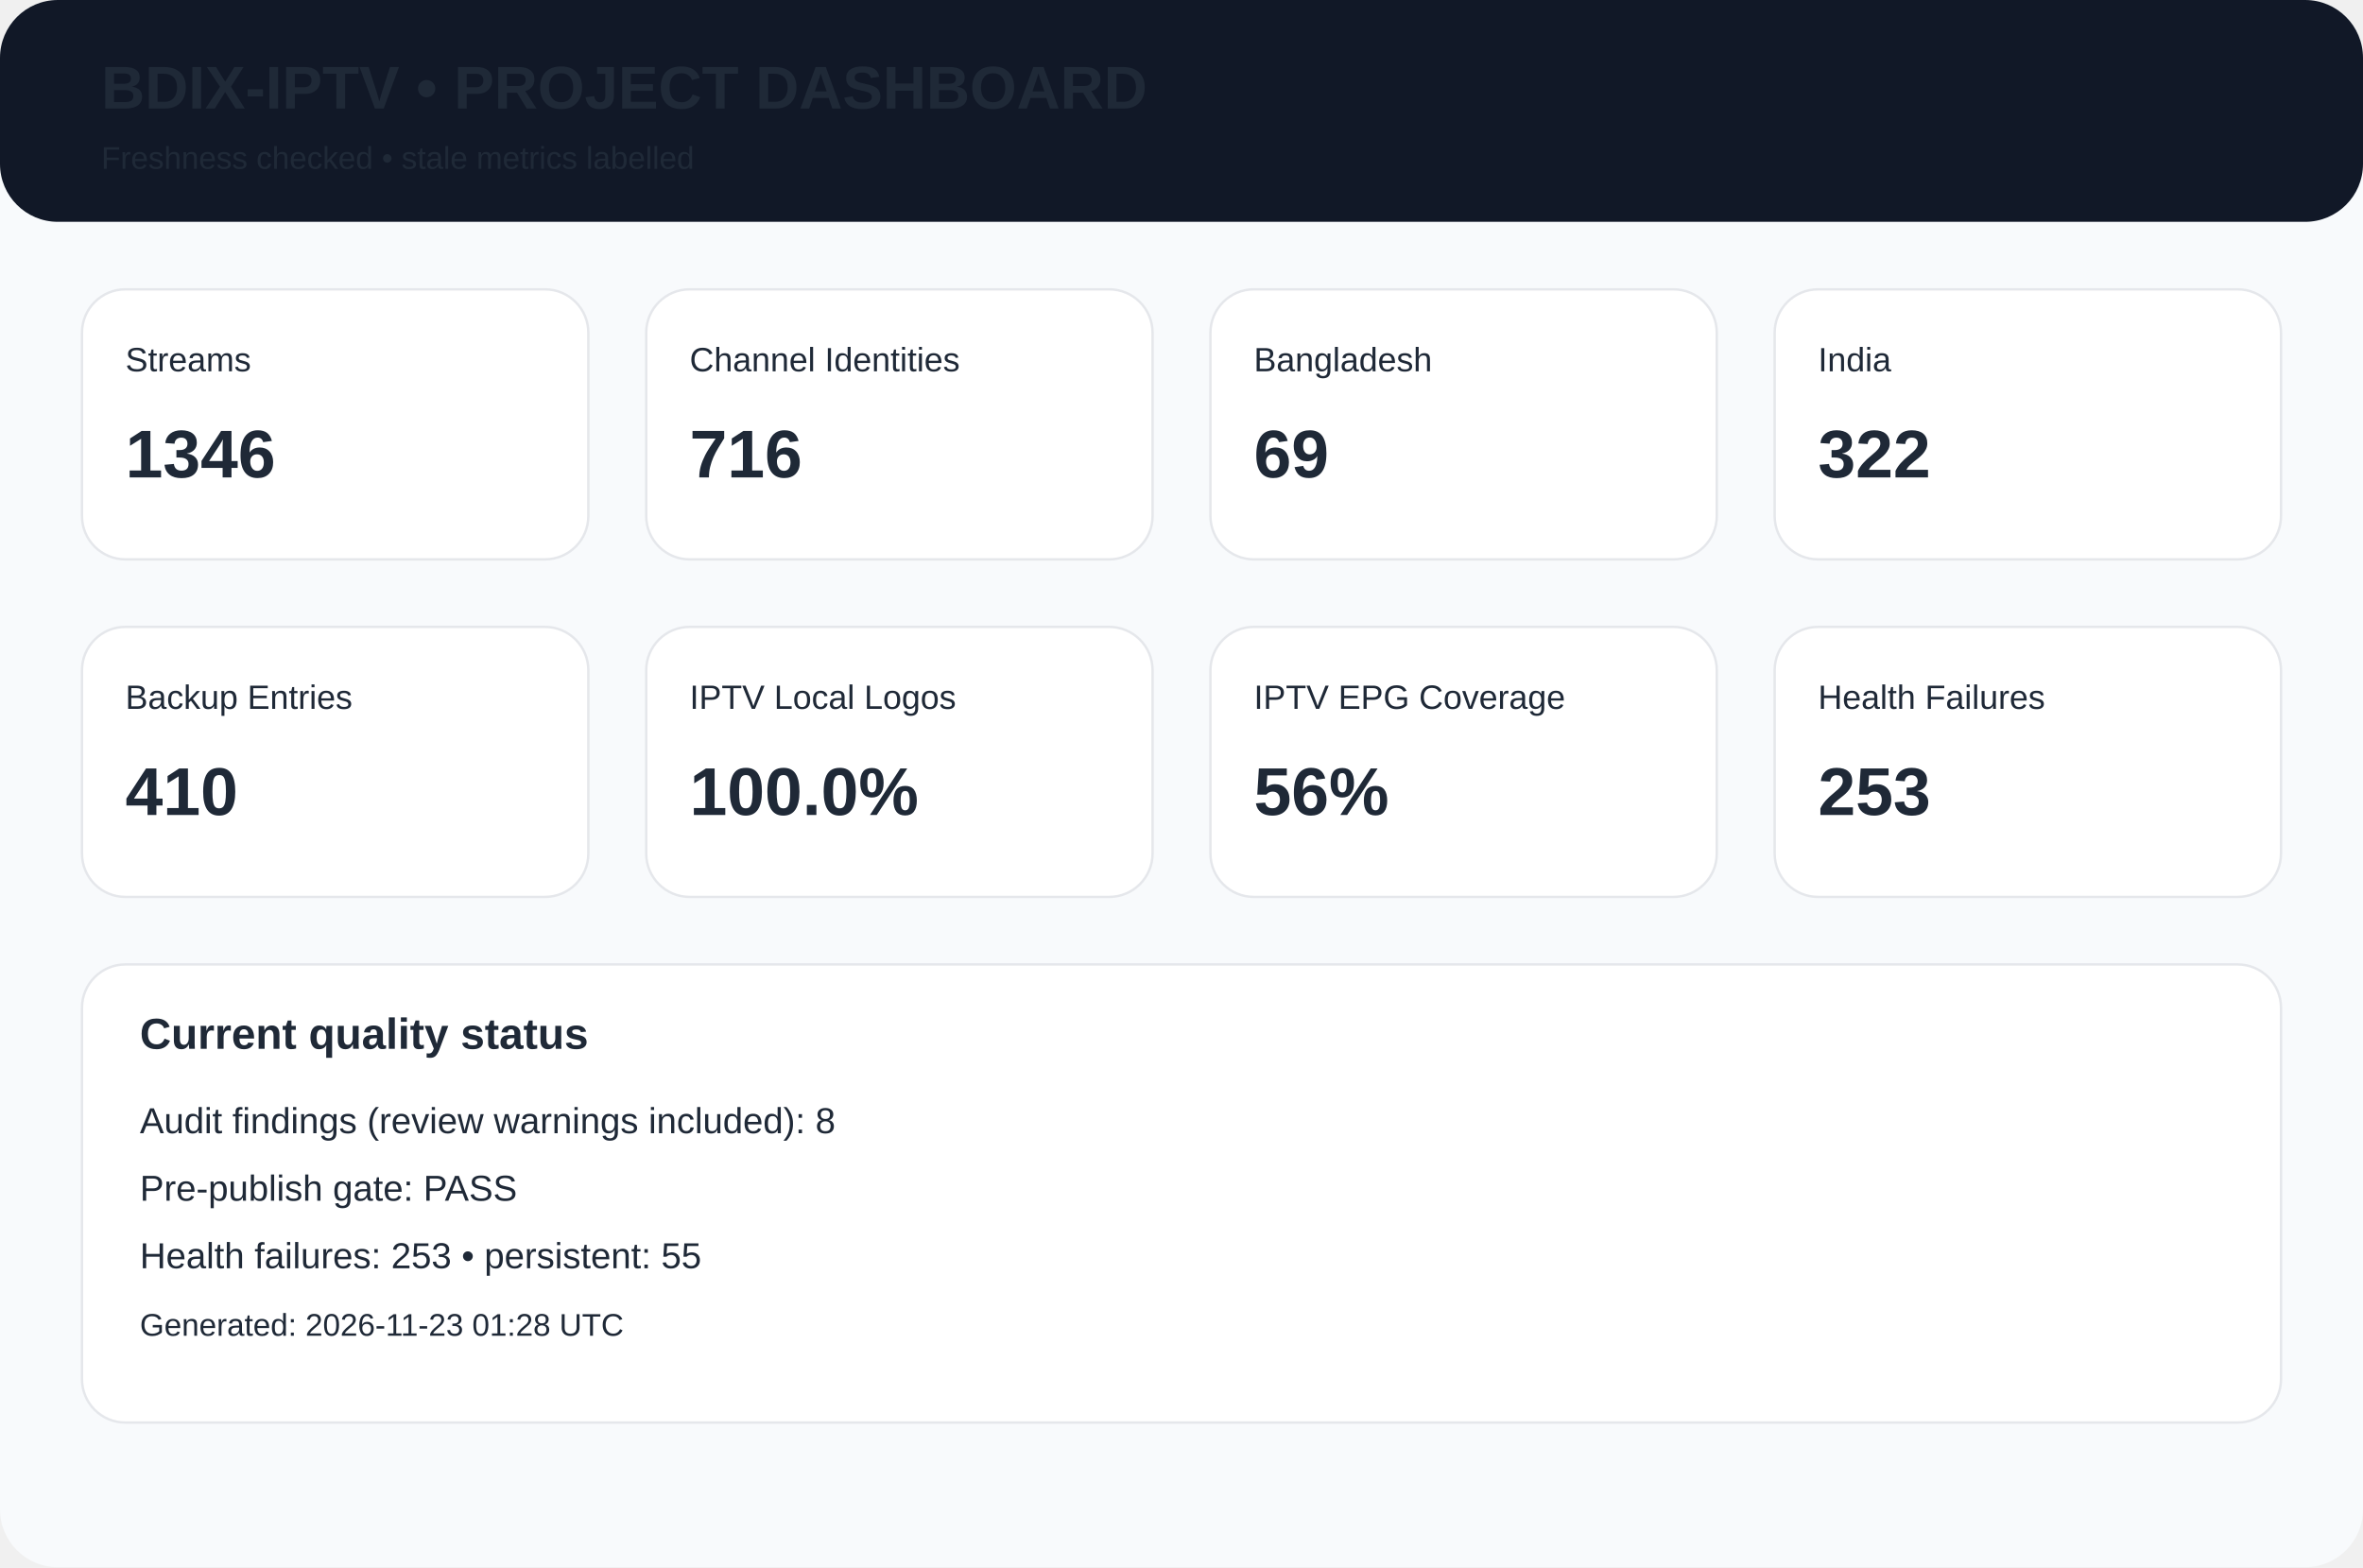
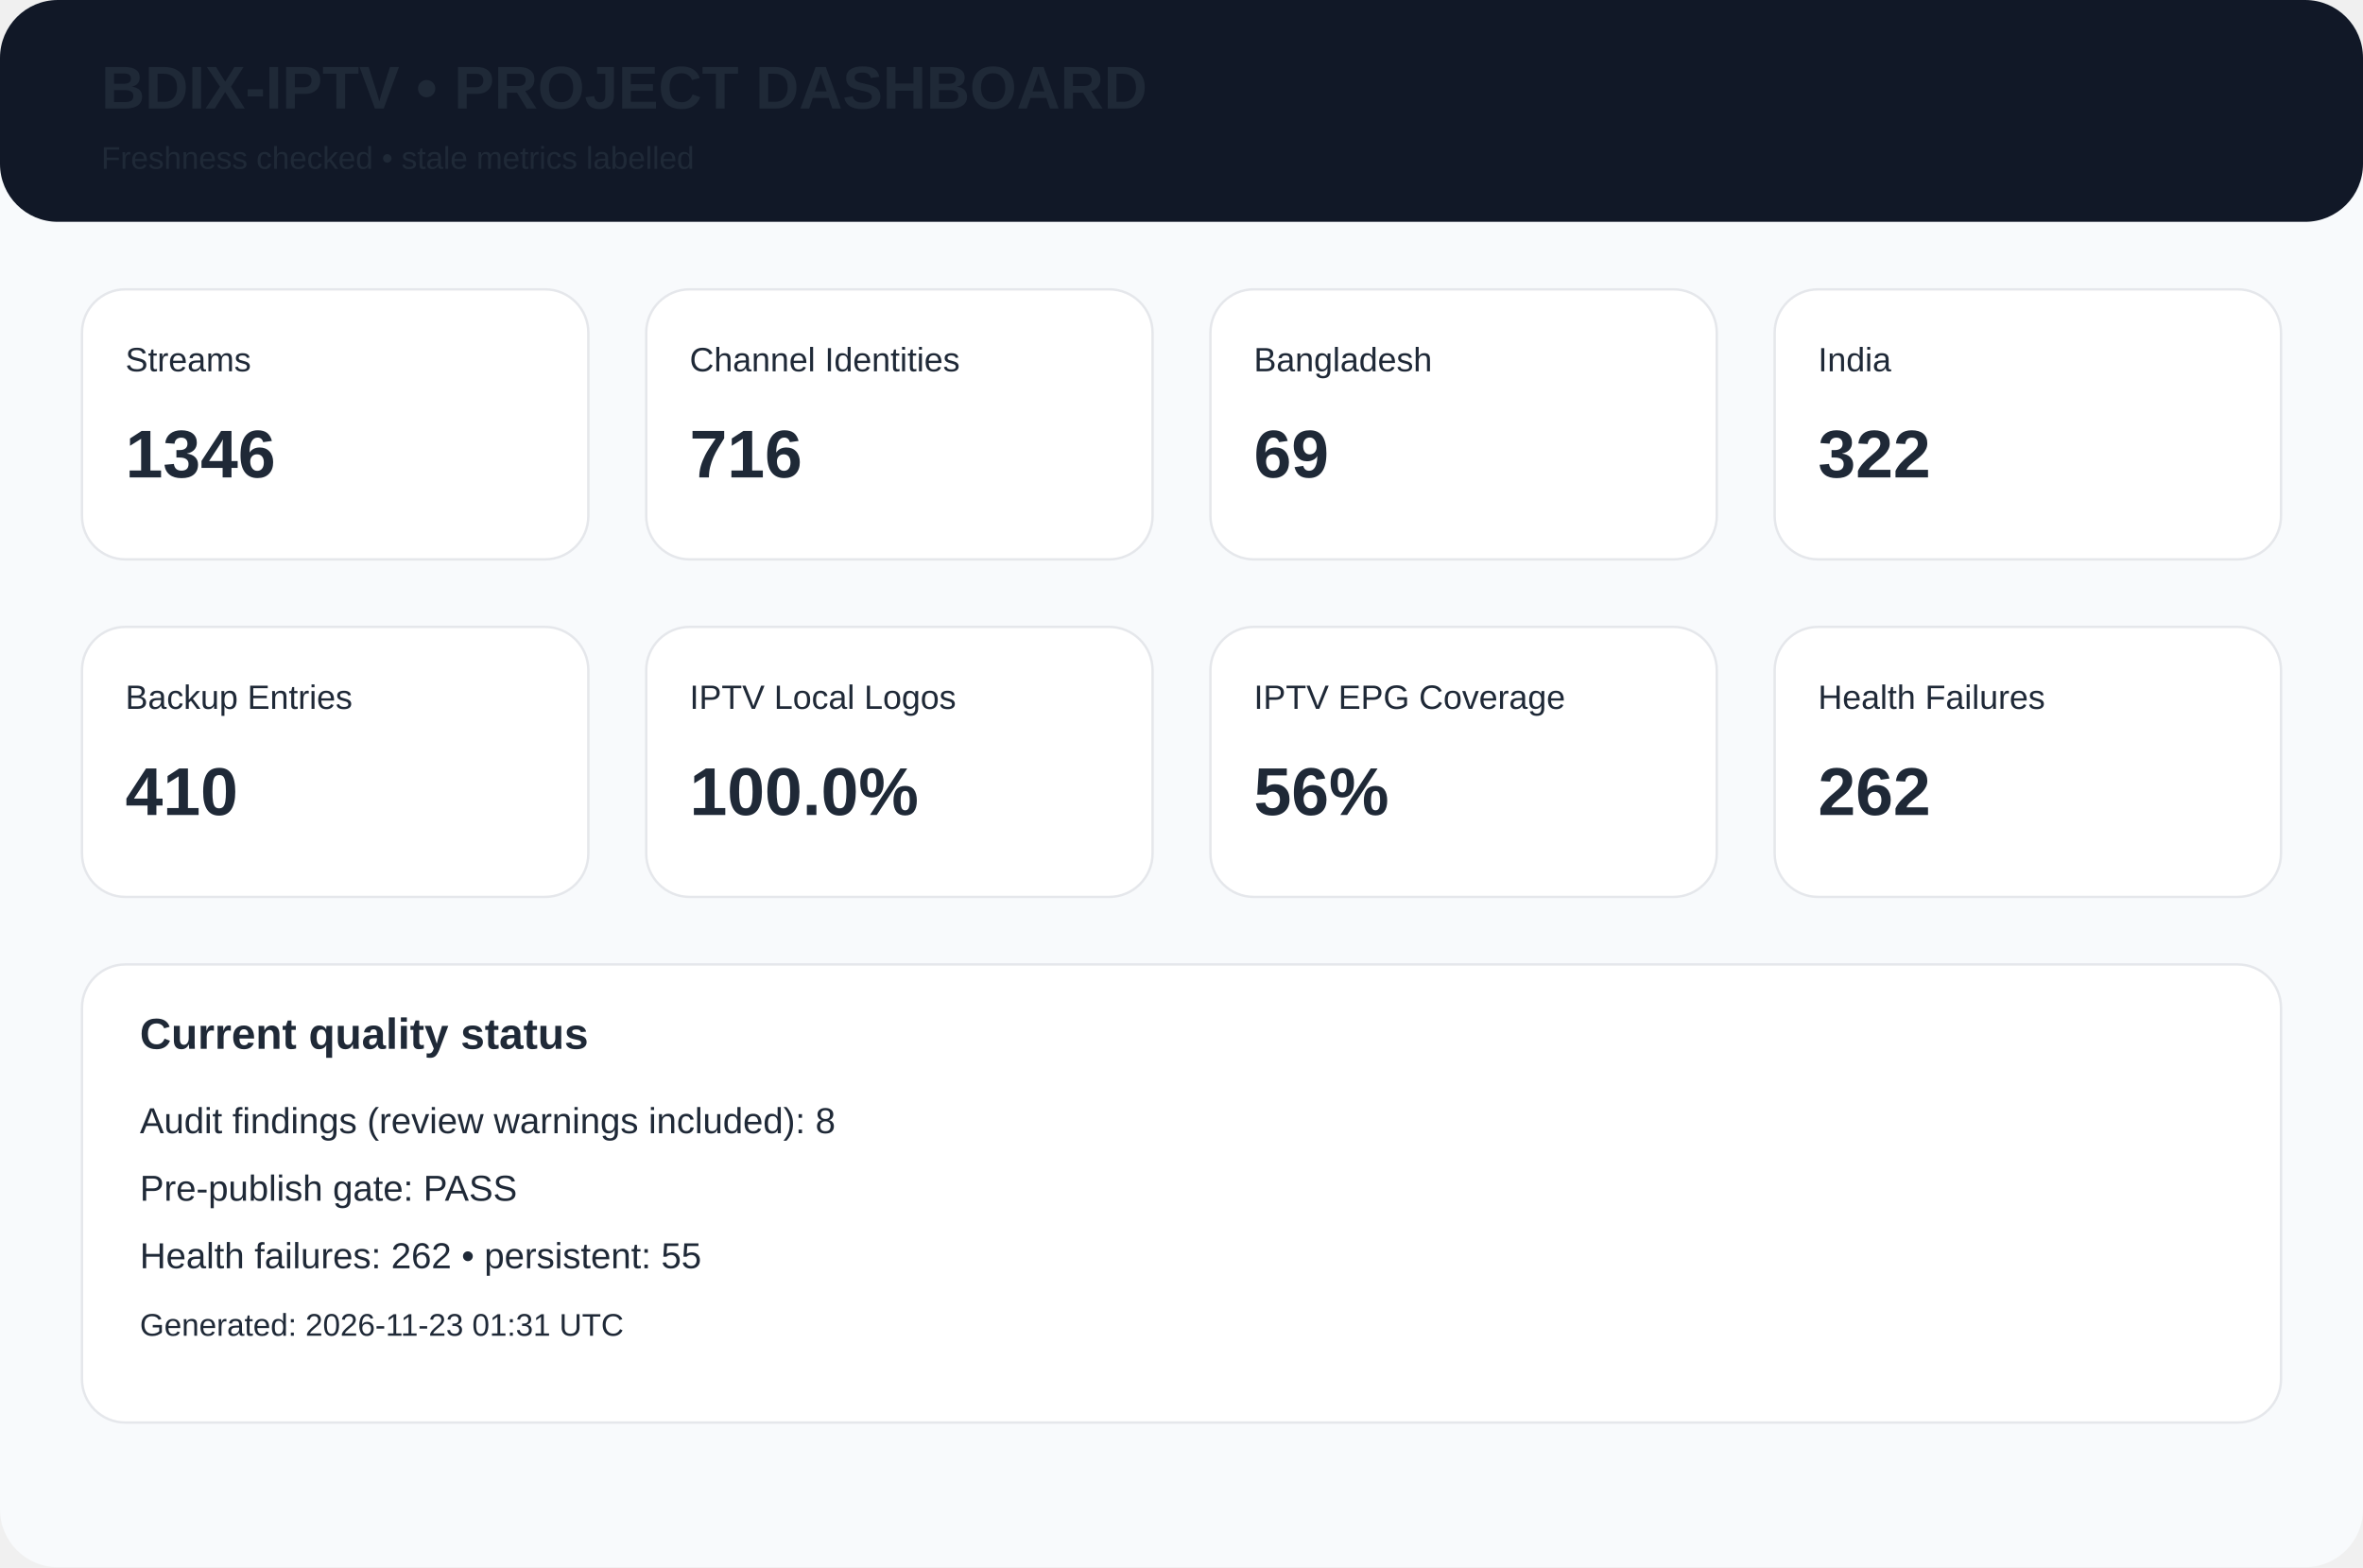
<svg xmlns="http://www.w3.org/2000/svg" width="980" height="650" viewBox="0 0 980 650">
  <rect width="980" height="650" rx="24" fill="#f8fafc" />
  <rect width="980" height="92" rx="24" fill="#111827" />
  <text x="42" y="45" font-family="Arial,Helvetica,sans-serif" font-size="25px" font-weight="700" fill="#1f2937">BDIX-IPTV • PROJECT DASHBOARD</text>
  <text x="42" y="70" font-family="Arial,Helvetica,sans-serif" font-size="13px" font-weight="400" fill="#1f2937">Freshness checked • stale metrics labelled</text>
  <rect x="34" y="120" width="210" height="112" rx="18" fill="white" stroke="#e5e7eb" />
  <text x="52" y="154" font-family="Arial,Helvetica,sans-serif" font-size="14px" font-weight="400" fill="#1f2937">Streams</text>
  <text x="52" y="198" font-family="Arial,Helvetica,sans-serif" font-size="28px" font-weight="700" fill="#1f2937">1346</text>
  <rect x="268" y="120" width="210" height="112" rx="18" fill="white" stroke="#e5e7eb" />
  <text x="286" y="154" font-family="Arial,Helvetica,sans-serif" font-size="14px" font-weight="400" fill="#1f2937">Channel Identities</text>
  <text x="286" y="198" font-family="Arial,Helvetica,sans-serif" font-size="28px" font-weight="700" fill="#1f2937">716</text>
  <rect x="502" y="120" width="210" height="112" rx="18" fill="white" stroke="#e5e7eb" />
  <text x="520" y="154" font-family="Arial,Helvetica,sans-serif" font-size="14px" font-weight="400" fill="#1f2937">Bangladesh</text>
  <text x="520" y="198" font-family="Arial,Helvetica,sans-serif" font-size="28px" font-weight="700" fill="#1f2937">69</text>
  <rect x="736" y="120" width="210" height="112" rx="18" fill="white" stroke="#e5e7eb" />
  <text x="754" y="154" font-family="Arial,Helvetica,sans-serif" font-size="14px" font-weight="400" fill="#1f2937">India</text>
  <text x="754" y="198" font-family="Arial,Helvetica,sans-serif" font-size="28px" font-weight="700" fill="#1f2937">322</text>
  <rect x="34" y="260" width="210" height="112" rx="18" fill="white" stroke="#e5e7eb" />
  <text x="52" y="294" font-family="Arial,Helvetica,sans-serif" font-size="14px" font-weight="400" fill="#1f2937">Backup Entries</text>
  <text x="52" y="338" font-family="Arial,Helvetica,sans-serif" font-size="28px" font-weight="700" fill="#1f2937">410</text>
  <rect x="268" y="260" width="210" height="112" rx="18" fill="white" stroke="#e5e7eb" />
  <text x="286" y="294" font-family="Arial,Helvetica,sans-serif" font-size="14px" font-weight="400" fill="#1f2937">IPTV Local Logos</text>
  <text x="286" y="338" font-family="Arial,Helvetica,sans-serif" font-size="28px" font-weight="700" fill="#1f2937">100.0%</text>
  <rect x="502" y="260" width="210" height="112" rx="18" fill="white" stroke="#e5e7eb" />
  <text x="520" y="294" font-family="Arial,Helvetica,sans-serif" font-size="14px" font-weight="400" fill="#1f2937">IPTV EPG Coverage</text>
  <text x="520" y="338" font-family="Arial,Helvetica,sans-serif" font-size="28px" font-weight="700" fill="#1f2937">56%</text>
  <rect x="736" y="260" width="210" height="112" rx="18" fill="white" stroke="#e5e7eb" />
  <text x="754" y="294" font-family="Arial,Helvetica,sans-serif" font-size="14px" font-weight="400" fill="#1f2937">Health Failures</text>
-   <text x="754" y="338" font-family="Arial,Helvetica,sans-serif" font-size="28px" font-weight="700" fill="#1f2937">253</text>
+   <text x="754" y="338" font-family="Arial,Helvetica,sans-serif" font-size="28px" font-weight="700" fill="#1f2937">262</text>
  <rect x="34" y="400" width="912" height="190" rx="18" fill="white" stroke="#e5e7eb" />
  <text x="58" y="435" font-family="Arial,Helvetica,sans-serif" font-size="18px" font-weight="700" fill="#1f2937">Current quality status</text>
  <text x="58" y="470" font-family="Arial,Helvetica,sans-serif" font-size="15px" font-weight="400" fill="#1f2937">Audit findings (review warnings included): 8</text>
  <text x="58" y="498" font-family="Arial,Helvetica,sans-serif" font-size="15px" font-weight="400" fill="#1f2937">Pre-publish gate: PASS</text>
-   <text x="58" y="526" font-family="Arial,Helvetica,sans-serif" font-size="15px" font-weight="400" fill="#1f2937">Health failures: 253 • persistent: 55</text>
-   <text x="58" y="554" font-family="Arial,Helvetica,sans-serif" font-size="13px" font-weight="400" fill="#1f2937">Generated: 2026-11-23 01:28 UTC</text>
+   <text x="58" y="526" font-family="Arial,Helvetica,sans-serif" font-size="15px" font-weight="400" fill="#1f2937">Health failures: 262 • persistent: 55</text>
+   <text x="58" y="554" font-family="Arial,Helvetica,sans-serif" font-size="13px" font-weight="400" fill="#1f2937">Generated: 2026-11-23 01:31 UTC</text>
</svg>
